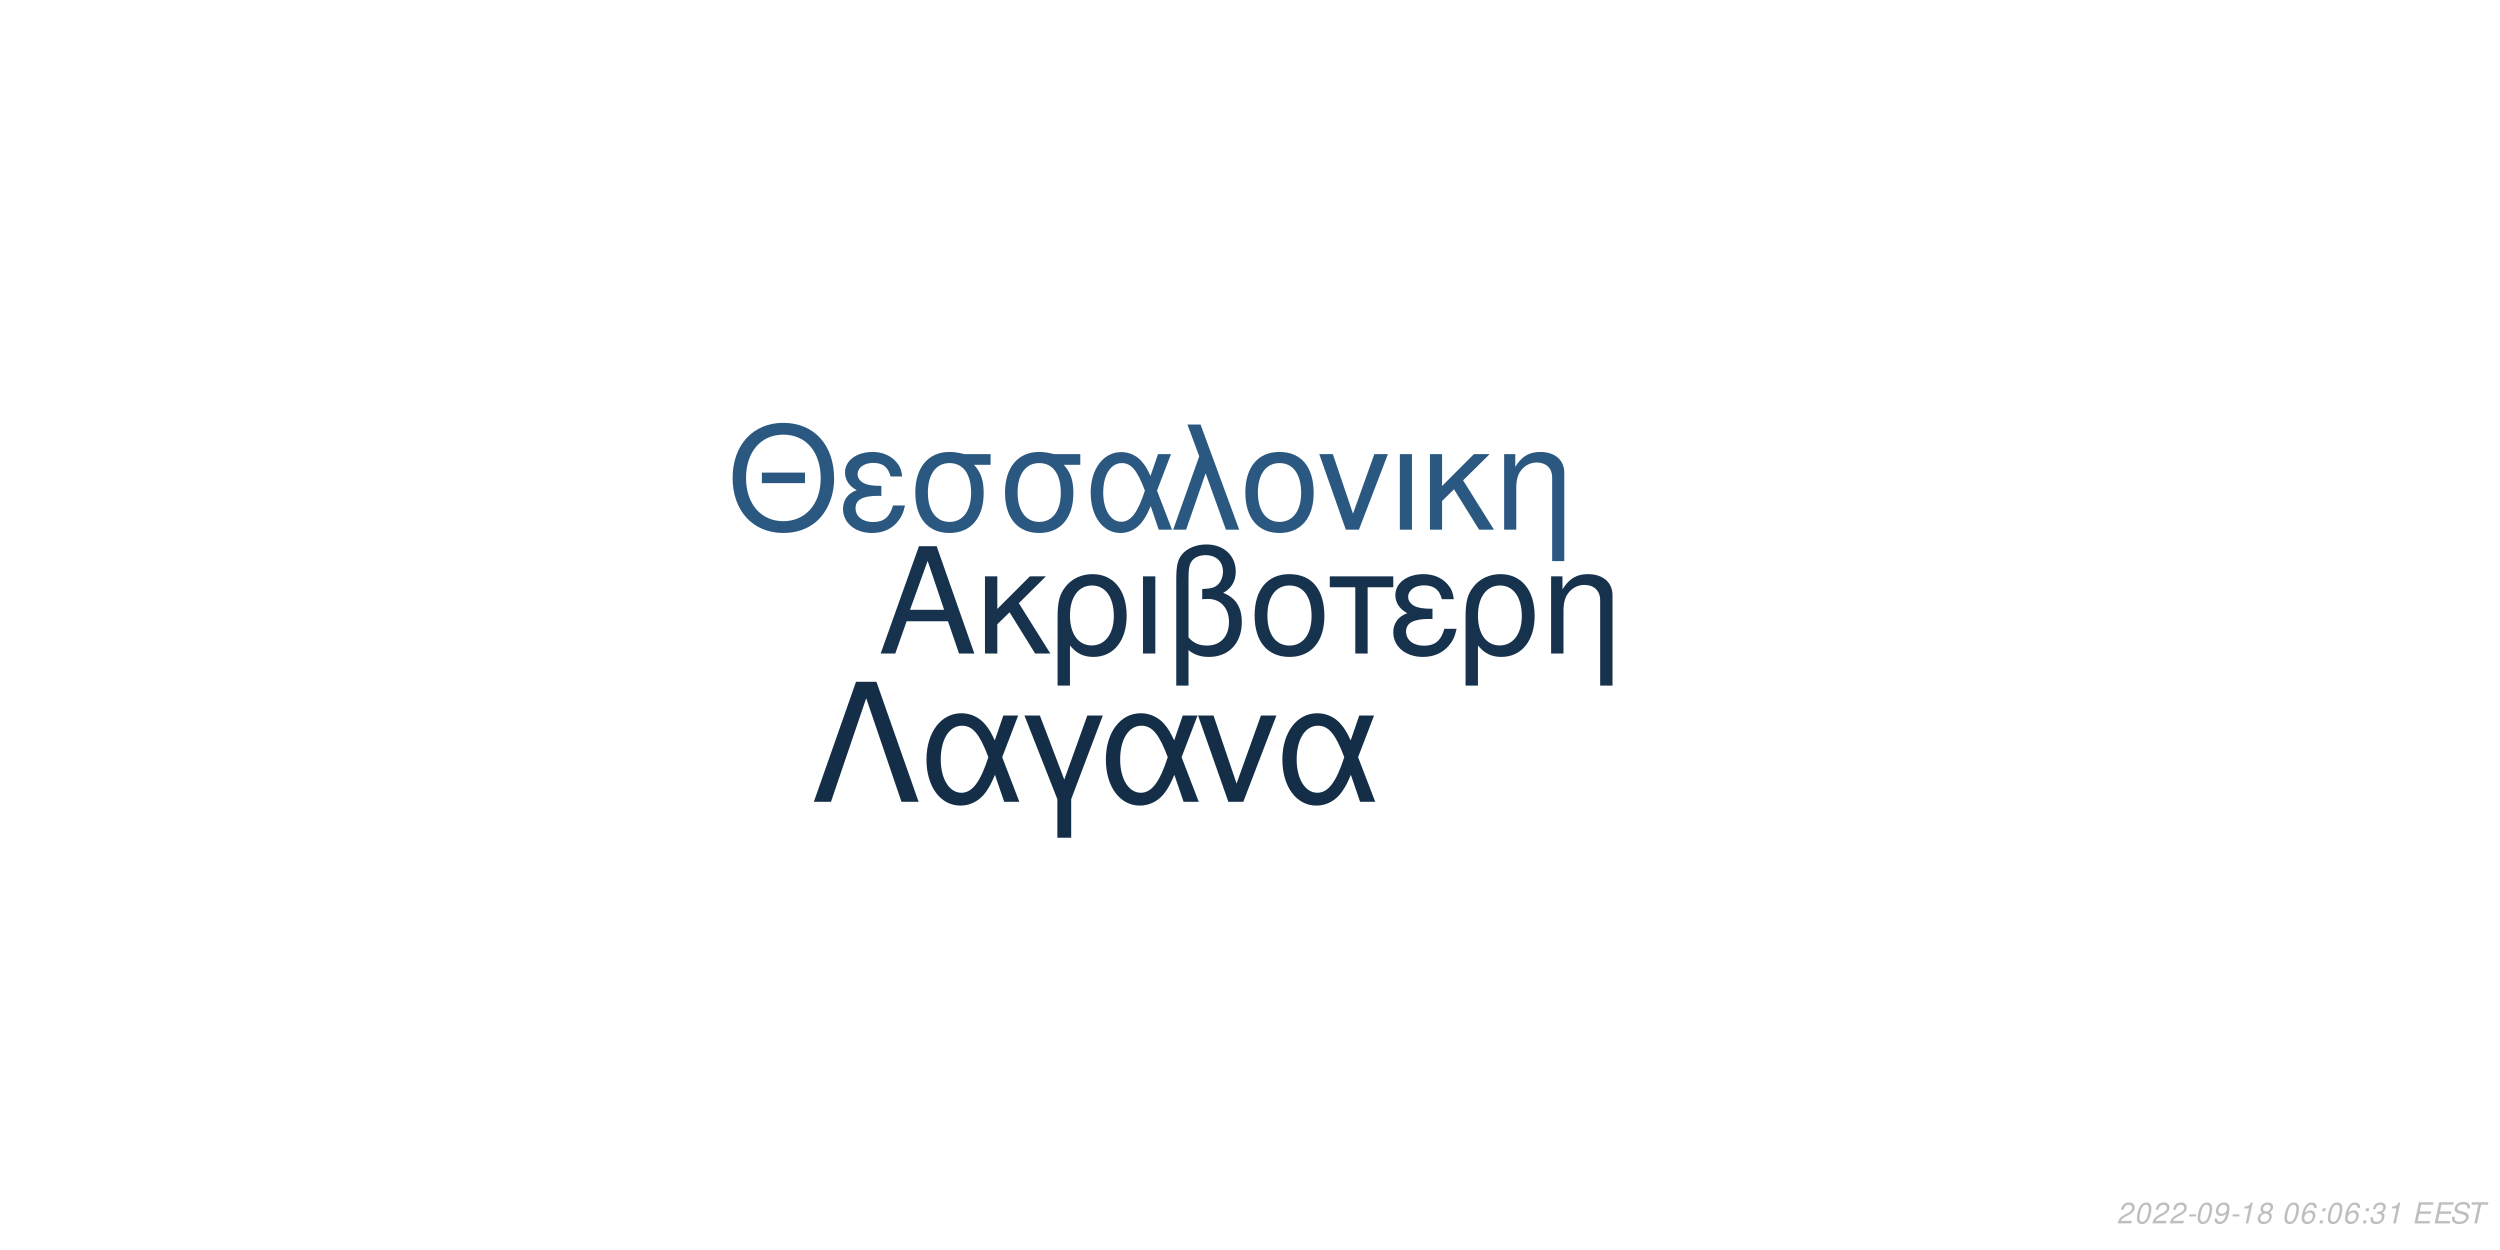
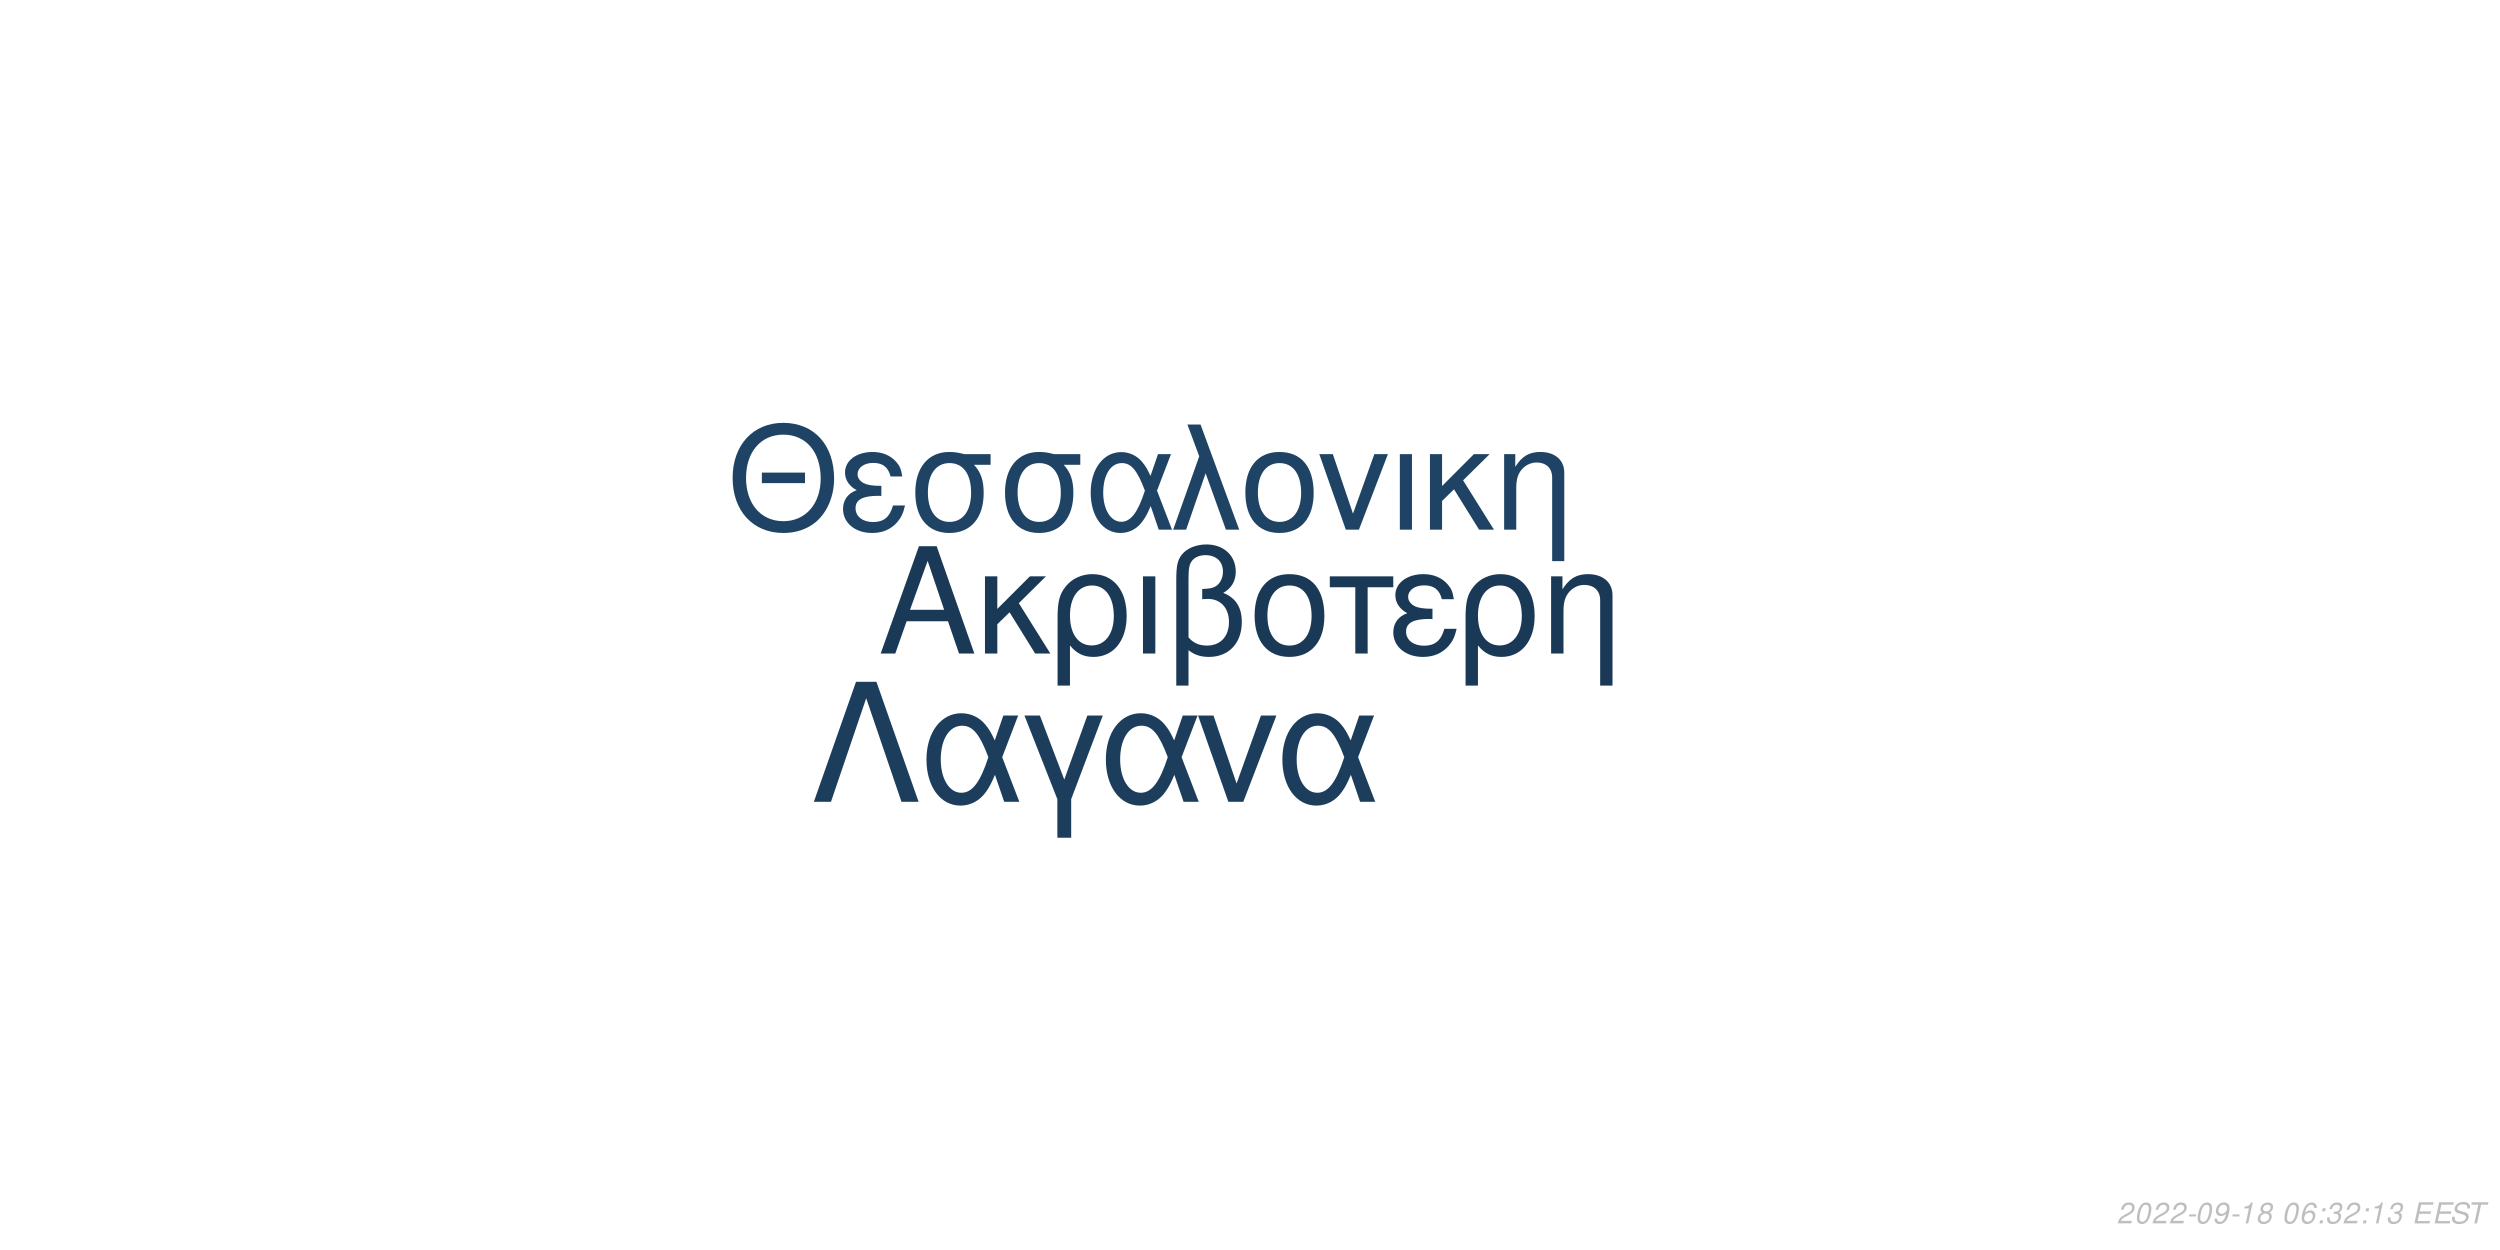
<svg xmlns="http://www.w3.org/2000/svg" xmlns:xlink="http://www.w3.org/1999/xlink" width="864pt" height="432pt" viewBox="0 0 864 432" version="1.1">
  <defs>
    <g>
      <symbol overflow="visible" id="glyph0-0">
        <path style="stroke:none;" d="" />
      </symbol>
      <symbol overflow="visible" id="glyph0-1">
        <path style="stroke:none;" d="M 24.125 -11.141 L 27.938 0 L 33.234 0 L 20.203 -37.094 L 14.094 -37.094 L 0.859 0 L 5.906 0 L 9.828 -11.141 Z M 22.797 -15.109 L 11 -15.109 L 17.094 -32.016 Z M 22.797 -15.109 " />
      </symbol>
      <symbol overflow="visible" id="glyph0-2">
        <path style="stroke:none;" d="M 7.172 -15.422 L 7.172 -26.672 L 2.906 -26.672 L 2.906 0 L 7.172 0 L 7.172 -10.125 L 11.406 -14.25 L 20.25 0 L 25.5 0 L 14.609 -17.406 L 23.969 -26.672 L 18.422 -26.672 Z M 7.172 -15.422 " />
      </symbol>
      <symbol overflow="visible" id="glyph0-3">
        <path style="stroke:none;" d="M 3 11.094 L 7.281 11.094 L 7.281 -2.797 C 9.516 -0.047 11.953 1.172 15.375 1.172 C 22.344 1.172 26.875 -4.422 26.875 -13.031 C 26.875 -21.891 22.297 -27.438 15.062 -27.438 C 11.297 -27.438 7.984 -25.906 5.797 -23.156 C 3.672 -20.516 3 -17.969 3 -12.359 Z M 14.906 -23.516 C 19.547 -23.516 22.438 -19.438 22.438 -12.922 C 22.438 -6.812 19.391 -2.797 14.812 -2.797 C 10.172 -2.797 7.281 -6.766 7.281 -13.125 C 7.281 -19.484 10.234 -23.516 14.906 -23.516 Z M 14.906 -23.516 " />
      </symbol>
      <symbol overflow="visible" id="glyph0-4">
        <path style="stroke:none;" d="M 3.516 0 L 7.781 0 L 7.781 -26.672 L 3.516 -26.672 Z M 3.516 0 " />
      </symbol>
      <symbol overflow="visible" id="glyph0-5">
        <path style="stroke:none;" d="M 4.016 11.094 L 8.25 11.094 L 8.25 -1.172 C 10.172 0.406 12.422 1.172 15.312 1.172 C 22.188 1.172 26.672 -3.609 26.672 -10.891 C 26.672 -15.984 24.578 -19.234 20.25 -20.969 C 23.109 -22.547 24.578 -25.031 24.578 -28.344 C 24.578 -33.844 20.406 -37.703 14.453 -37.703 C 10.938 -37.703 7.734 -36.391 6 -34.25 C 4.484 -32.422 4.016 -30.328 4.016 -25.391 Z M 8.25 -25.656 C 8.25 -29.359 8.5 -30.844 9.469 -32.062 C 10.375 -33.281 12.156 -34 14.094 -34 C 17.812 -34 20.156 -31.812 20.156 -28.297 C 20.156 -25.953 18.984 -23.812 17.297 -23.047 C 16.281 -22.547 15.469 -22.438 12.984 -22.297 L 12.984 -18.781 C 13.734 -18.828 14.344 -18.875 14.969 -18.875 C 19.344 -18.875 22.234 -15.719 22.234 -10.891 C 22.234 -5.906 19.281 -2.75 14.656 -2.75 C 11.953 -2.75 9.922 -3.609 8.25 -5.594 Z M 8.25 -25.656 " />
      </symbol>
      <symbol overflow="visible" id="glyph0-6">
        <path style="stroke:none;" d="M 14.094 -27.438 C 6.562 -27.438 2.094 -22.094 2.094 -13.125 C 2.094 -4.125 6.562 1.172 14.141 1.172 C 21.672 1.172 26.203 -4.172 26.203 -12.922 C 26.203 -22.188 21.828 -27.438 14.094 -27.438 Z M 14.141 -23.516 C 18.938 -23.516 21.781 -19.594 21.781 -12.984 C 21.781 -6.672 18.828 -2.75 14.141 -2.75 C 9.422 -2.75 6.516 -6.672 6.516 -13.125 C 6.516 -19.594 9.422 -23.516 14.141 -23.516 Z M 14.141 -23.516 " />
      </symbol>
      <symbol overflow="visible" id="glyph0-7">
        <path style="stroke:none;" d="M 7.891 0 L 12.156 0 L 12.156 -22.906 L 21.016 -22.906 L 21.016 -26.672 L -0.922 -26.672 L -0.922 -22.906 L 7.891 -22.906 Z M 7.891 0 " />
      </symbol>
      <symbol overflow="visible" id="glyph0-8">
        <path style="stroke:none;" d="M 14.562 -15.469 C 11.344 -15.469 9.562 -15.781 8.297 -16.438 C 6.922 -17.203 6.156 -18.328 6.156 -19.547 C 6.156 -21.891 8.453 -23.562 11.656 -23.562 C 15.062 -23.562 16.953 -22.094 17.812 -18.781 L 21.938 -18.781 C 21.578 -21.266 21.062 -22.5 19.797 -23.922 C 17.812 -26.203 14.906 -27.438 11.453 -27.438 C 5.797 -27.438 1.734 -24.375 1.734 -20.203 C 1.734 -17.609 3.156 -15.375 5.859 -13.938 C 2.797 -12.875 1.016 -10.484 1.016 -7.328 C 1.016 -2.391 5.297 1.172 11.25 1.172 C 14.969 1.172 17.906 -0.109 20.156 -2.641 C 21.578 -4.328 22.297 -5.797 22.906 -8.547 L 18.672 -8.547 C 17.5 -4.422 15.422 -2.703 11.609 -2.703 C 7.938 -2.703 5.438 -4.688 5.438 -7.578 C 5.438 -10.578 7.938 -11.953 13.484 -11.953 C 13.641 -11.953 14.094 -11.953 14.562 -11.906 Z M 14.562 -15.469 " />
      </symbol>
      <symbol overflow="visible" id="glyph0-9">
        <path style="stroke:none;" d="M 3.562 -26.672 L 3.562 0 L 7.844 0 L 7.844 -14.703 C 7.844 -17.906 8.5 -19.891 10.031 -21.531 C 11.406 -22.953 13.188 -23.719 15.062 -23.719 C 18.375 -23.719 20.516 -21.672 20.516 -18.469 L 20.516 11.094 L 24.781 11.094 L 24.781 -20.156 C 24.781 -24.578 21.469 -27.438 16.328 -27.438 C 12.359 -27.438 9.828 -25.906 7.484 -22.188 L 7.484 -26.672 Z M 3.562 -26.672 " />
      </symbol>
      <symbol overflow="visible" id="glyph1-0">
        <path style="stroke:none;" d="" />
      </symbol>
      <symbol overflow="visible" id="glyph1-1">
        <path style="stroke:none;" d="M 26.859 -19.734 L 11.953 -19.734 L 11.953 -16.094 L 26.859 -16.094 Z M 19.328 -36.922 C 8.922 -36.922 1.844 -29.25 1.844 -17.891 C 1.844 -6.484 8.875 1.141 19.391 1.141 C 23.812 1.141 27.703 -0.203 30.641 -2.688 C 34.578 -6.031 36.922 -11.656 36.922 -17.594 C 36.922 -29.297 30 -36.922 19.328 -36.922 Z M 19.328 -32.844 C 27.203 -32.844 32.281 -26.906 32.281 -17.688 C 32.281 -8.922 27.062 -2.938 19.391 -2.938 C 11.609 -2.938 6.484 -8.922 6.484 -17.891 C 6.484 -26.859 11.609 -32.844 19.328 -32.844 Z M 19.328 -32.844 " />
      </symbol>
      <symbol overflow="visible" id="glyph1-2">
        <path style="stroke:none;" d="M 14.25 -15.141 C 11.109 -15.141 9.375 -15.453 8.125 -16.094 C 6.781 -16.844 6.031 -17.938 6.031 -19.141 C 6.031 -21.422 8.266 -23.078 11.406 -23.078 C 14.75 -23.078 16.594 -21.625 17.438 -18.391 L 21.469 -18.391 C 21.125 -20.828 20.625 -22.031 19.391 -23.422 C 17.438 -25.656 14.594 -26.859 11.219 -26.859 C 5.688 -26.859 1.688 -23.875 1.688 -19.781 C 1.688 -17.234 3.094 -15.047 5.734 -13.656 C 2.734 -12.609 1 -10.266 1 -7.172 C 1 -2.344 5.188 1.141 11.016 1.141 C 14.656 1.141 17.547 -0.094 19.734 -2.594 C 21.125 -4.234 21.828 -5.688 22.422 -8.375 L 18.281 -8.375 C 17.141 -4.328 15.094 -2.641 11.359 -2.641 C 7.766 -2.641 5.328 -4.578 5.328 -7.422 C 5.328 -10.359 7.766 -11.703 13.203 -11.703 C 13.359 -11.703 13.797 -11.703 14.25 -11.656 Z M 14.25 -15.141 " />
      </symbol>
      <symbol overflow="visible" id="glyph1-3">
        <path style="stroke:none;" d="M 29 -26.109 L 19.938 -26.109 C 17.594 -26.703 16.438 -26.859 14.703 -26.859 C 7.469 -26.859 2.984 -21.469 2.984 -12.859 C 2.984 -4.031 7.375 1.141 14.797 1.141 C 22.172 1.141 26.609 -4.078 26.609 -12.656 C 26.609 -17.047 25.656 -19.828 23.266 -22.422 L 29 -22.422 Z M 14.797 -23.016 C 19.531 -23.016 22.266 -19.234 22.266 -12.75 C 22.266 -6.531 19.438 -2.688 14.797 -2.688 C 10.172 -2.688 7.328 -6.531 7.328 -12.859 C 7.328 -19.188 10.172 -23.016 14.797 -23.016 Z M 14.797 -23.016 " />
      </symbol>
      <symbol overflow="visible" id="glyph1-4">
        <path style="stroke:none;" d="M 29.344 -26.109 L 24.859 -26.109 L 22.266 -18.578 C 21.125 -21.031 20.484 -22.125 19.328 -23.469 C 17.547 -25.609 14.906 -26.812 12.156 -26.812 C 5.984 -26.812 1.594 -20.984 1.594 -12.812 C 1.594 -4.578 5.828 1.141 11.906 1.141 C 14.953 1.141 17.734 -0.344 19.625 -3.047 C 20.672 -4.531 21.281 -5.688 22.328 -8.172 L 25.109 0 L 29.703 0 L 24.516 -13.5 Z M 20.328 -13.5 C 17.891 -5.922 15.453 -2.734 12.156 -2.734 C 8.516 -2.734 5.922 -6.922 5.922 -12.812 C 5.922 -18.938 8.516 -23.016 12.359 -23.016 C 15.594 -23.016 17.688 -20.531 20.328 -13.5 Z M 20.328 -13.5 " />
      </symbol>
      <symbol overflow="visible" id="glyph1-5">
        <path style="stroke:none;" d="M 1.094 0 L 5.578 0 L 12.312 -19.484 L 19.328 0 L 23.922 0 L 10.562 -36.328 L 6.031 -36.328 L 10.109 -25.359 Z M 1.094 0 " />
      </symbol>
      <symbol overflow="visible" id="glyph1-6">
        <path style="stroke:none;" d="M 13.797 -26.859 C 6.422 -26.859 2.047 -21.625 2.047 -12.859 C 2.047 -4.031 6.422 1.141 13.859 1.141 C 21.234 1.141 25.656 -4.078 25.656 -12.656 C 25.656 -21.719 21.375 -26.859 13.797 -26.859 Z M 13.859 -23.016 C 18.531 -23.016 21.328 -19.188 21.328 -12.703 C 21.328 -6.531 18.438 -2.688 13.859 -2.688 C 9.219 -2.688 6.375 -6.531 6.375 -12.859 C 6.375 -19.188 9.219 -23.016 13.859 -23.016 Z M 13.859 -23.016 " />
      </symbol>
      <symbol overflow="visible" id="glyph1-7">
        <path style="stroke:none;" d="M 14.297 0 L 24.312 -26.109 L 19.625 -26.109 L 12.25 -5.531 L 5.281 -26.109 L 0.594 -26.109 L 9.766 0 Z M 14.297 0 " />
      </symbol>
      <symbol overflow="visible" id="glyph1-8">
        <path style="stroke:none;" d="M 3.438 0 L 7.625 0 L 7.625 -26.109 L 3.438 -26.109 Z M 3.438 0 " />
      </symbol>
      <symbol overflow="visible" id="glyph1-9">
        <path style="stroke:none;" d="M 7.031 -15.094 L 7.031 -26.109 L 2.844 -26.109 L 2.844 0 L 7.031 0 L 7.031 -9.922 L 11.156 -13.953 L 19.828 0 L 24.969 0 L 14.297 -17.047 L 23.469 -26.109 L 18.031 -26.109 Z M 7.031 -15.094 " />
      </symbol>
      <symbol overflow="visible" id="glyph1-10">
        <path style="stroke:none;" d="M 3.484 -26.109 L 3.484 0 L 7.672 0 L 7.672 -14.406 C 7.672 -17.547 8.328 -19.484 9.812 -21.078 C 11.156 -22.469 12.906 -23.219 14.75 -23.219 C 17.984 -23.219 20.078 -21.234 20.078 -18.094 L 20.078 10.859 L 24.266 10.859 L 24.266 -19.734 C 24.266 -24.062 21.031 -26.859 16 -26.859 C 12.109 -26.859 9.609 -25.359 7.328 -21.719 L 7.328 -26.109 Z M 3.484 -26.109 " />
      </symbol>
      <symbol overflow="visible" id="glyph2-0">
        <path style="stroke:none;" d="" />
      </symbol>
      <symbol overflow="visible" id="glyph2-1">
        <path style="stroke:none;" d="M 22.531 -41.484 L 15.484 -41.484 L 0.906 0 L 6.828 0 L 19 -35.797 L 31.188 0 L 37.109 0 Z M 22.531 -41.484 " />
      </symbol>
      <symbol overflow="visible" id="glyph2-2">
        <path style="stroke:none;" d="M 33.516 -29.812 L 28.391 -29.812 L 25.438 -21.219 C 24.125 -24.016 23.391 -25.266 22.078 -26.797 C 20.031 -29.25 17.016 -30.609 13.891 -30.609 C 6.828 -30.609 1.828 -23.953 1.828 -14.625 C 1.828 -5.234 6.656 1.312 13.594 1.312 C 17.078 1.312 20.266 -0.391 22.422 -3.469 C 23.609 -5.172 24.297 -6.484 25.5 -9.328 L 28.688 0 L 33.922 0 L 28 -15.422 Z M 23.219 -15.422 C 20.422 -6.766 17.641 -3.125 13.891 -3.125 C 9.734 -3.125 6.766 -7.906 6.766 -14.625 C 6.766 -21.625 9.734 -26.297 14.109 -26.297 C 17.812 -26.297 20.203 -23.453 23.219 -15.422 Z M 23.219 -15.422 " />
      </symbol>
      <symbol overflow="visible" id="glyph2-3">
        <path style="stroke:none;" d="M 12.062 12.406 L 16.844 12.406 L 16.844 -0.906 L 27.766 -29.812 L 22.422 -29.812 L 14.453 -7.688 L 6.031 -29.812 L 0.688 -29.812 L 12.062 -0.906 Z M 12.062 12.406 " />
      </symbol>
      <symbol overflow="visible" id="glyph2-4">
        <path style="stroke:none;" d="M 16.328 0 L 27.766 -29.812 L 22.422 -29.812 L 14 -6.312 L 6.031 -29.812 L 0.688 -29.812 L 11.156 0 Z M 16.328 0 " />
      </symbol>
      <symbol overflow="visible" id="glyph3-0">
        <path style="stroke:none;" d="" />
      </symbol>
      <symbol overflow="visible" id="glyph3-1">
        <path style="stroke:none;" d="M 5.234 -0.875 L 1.469 -0.875 C 1.641 -1.375 2.203 -1.891 3.109 -2.344 L 4.234 -2.938 C 5.562 -3.625 6.219 -4.469 6.219 -5.484 C 6.219 -5.938 6.062 -6.359 5.797 -6.656 C 5.469 -7.047 4.984 -7.234 4.312 -7.234 C 2.766 -7.234 1.891 -6.453 1.484 -4.734 L 2.375 -4.734 C 2.484 -5.188 2.609 -5.484 2.797 -5.75 C 3.094 -6.203 3.609 -6.453 4.188 -6.453 C 4.891 -6.453 5.344 -6.031 5.344 -5.375 C 5.344 -4.703 4.859 -4.094 4.016 -3.656 L 2.984 -3.125 C 1.234 -2.188 0.797 -1.656 0.344 -0.016 L 5.047 -0.016 Z M 5.234 -0.875 " />
      </symbol>
      <symbol overflow="visible" id="glyph3-2">
        <path style="stroke:none;" d="M 4.203 -7.234 C 3.375 -7.234 2.688 -6.812 2.125 -5.984 C 1.484 -5.047 0.984 -3.188 0.984 -1.734 C 0.984 -1.109 1.172 -0.562 1.484 -0.266 C 1.797 0.047 2.281 0.234 2.766 0.234 C 3.625 0.234 4.281 -0.156 4.859 -1.016 C 5.516 -1.953 6 -3.797 6 -5.266 C 6 -6.5 5.328 -7.234 4.203 -7.234 Z M 4.094 -6.453 C 4.734 -6.453 5.125 -5.984 5.125 -5.156 C 5.125 -4.203 4.781 -2.625 4.406 -1.812 C 3.984 -0.938 3.516 -0.547 2.875 -0.547 C 2.25 -0.547 1.875 -1.031 1.875 -1.828 C 1.875 -2.797 2.203 -4.344 2.594 -5.203 C 2.984 -6.047 3.453 -6.453 4.094 -6.453 Z M 4.094 -6.453 " />
      </symbol>
      <symbol overflow="visible" id="glyph3-3">
        <path style="stroke:none;" d="M 3.516 -3.125 L 1.125 -3.125 L 0.969 -2.406 L 3.359 -2.406 Z M 3.516 -3.125 " />
      </symbol>
      <symbol overflow="visible" id="glyph3-4">
        <path style="stroke:none;" d="M 0.844 -1.656 C 0.844 -1.547 0.844 -1.438 0.844 -1.375 C 0.844 -0.406 1.531 0.234 2.578 0.234 C 3.203 0.234 3.766 0.016 4.297 -0.438 C 4.938 -1 5.312 -1.656 5.594 -2.719 C 5.844 -3.672 6.016 -4.766 6.016 -5.375 C 6.016 -5.844 5.844 -6.328 5.547 -6.656 C 5.203 -7.031 4.703 -7.234 4.062 -7.234 C 2.516 -7.234 1.297 -5.938 1.297 -4.266 C 1.297 -3.203 1.984 -2.547 3.047 -2.547 C 3.484 -2.547 3.953 -2.672 4.281 -2.891 C 4.406 -2.984 4.547 -3.078 4.828 -3.344 C 4.438 -1.484 3.703 -0.547 2.703 -0.547 C 2.109 -0.547 1.719 -0.938 1.719 -1.547 L 1.719 -1.656 Z M 3.953 -6.453 C 4.625 -6.453 5.141 -5.953 5.141 -5.281 C 5.141 -4.188 4.312 -3.312 3.297 -3.312 C 2.594 -3.312 2.172 -3.734 2.172 -4.453 C 2.172 -5.562 2.984 -6.453 3.953 -6.453 Z M 3.953 -6.453 " />
      </symbol>
      <symbol overflow="visible" id="glyph3-5">
        <path style="stroke:none;" d="M 3.703 -5.188 L 2.594 0 L 3.469 0 L 5.016 -7.234 L 4.438 -7.234 C 3.906 -6.156 3.688 -6.016 2.234 -5.812 L 2.109 -5.188 Z M 3.703 -5.188 " />
      </symbol>
      <symbol overflow="visible" id="glyph3-6">
        <path style="stroke:none;" d="M 4.766 -3.797 C 5.078 -3.969 5.234 -4.078 5.438 -4.234 C 5.812 -4.594 6.062 -5.172 6.062 -5.734 C 6.062 -6.625 5.344 -7.234 4.266 -7.234 C 2.812 -7.234 1.703 -6.219 1.703 -4.875 C 1.703 -4.406 1.875 -4.125 2.359 -3.812 C 1.297 -3.312 0.75 -2.516 0.75 -1.469 C 0.75 -0.438 1.547 0.234 2.812 0.234 C 3.656 0.234 4.359 -0.094 4.938 -0.734 C 5.359 -1.234 5.609 -1.859 5.609 -2.438 C 5.609 -3.047 5.312 -3.516 4.766 -3.797 Z M 4.109 -6.453 C 4.797 -6.453 5.188 -6.125 5.188 -5.578 C 5.188 -5.266 5.062 -4.922 4.859 -4.672 C 4.562 -4.312 4.188 -4.156 3.656 -4.156 C 2.984 -4.156 2.594 -4.453 2.594 -4.984 C 2.594 -5.859 3.203 -6.453 4.109 -6.453 Z M 3.453 -3.406 C 4.234 -3.406 4.734 -2.984 4.734 -2.312 C 4.734 -1.312 3.922 -0.547 2.875 -0.547 C 2.125 -0.547 1.625 -0.969 1.625 -1.625 C 1.625 -2.609 2.438 -3.406 3.453 -3.406 Z M 3.453 -3.406 " />
      </symbol>
      <symbol overflow="visible" id="glyph3-7">
        <path style="stroke:none;" d="" />
      </symbol>
      <symbol overflow="visible" id="glyph3-8">
        <path style="stroke:none;" d="M 6.125 -5.344 L 6.141 -5.625 C 6.141 -6.609 5.453 -7.234 4.391 -7.234 C 3.438 -7.234 2.641 -6.719 2.016 -5.703 C 1.422 -4.781 0.938 -2.953 0.938 -1.688 C 0.938 -0.516 1.688 0.234 2.859 0.234 C 3.703 0.234 4.438 -0.156 5 -0.875 C 5.406 -1.422 5.672 -2.156 5.672 -2.766 C 5.672 -3.812 4.969 -4.5 3.906 -4.5 C 3.234 -4.5 2.672 -4.234 2.094 -3.625 C 2.406 -5.375 3.234 -6.453 4.25 -6.453 C 4.703 -6.453 5.062 -6.234 5.172 -5.844 C 5.203 -5.719 5.234 -5.578 5.25 -5.344 Z M 3.656 -3.734 C 4.344 -3.734 4.797 -3.281 4.797 -2.625 C 4.797 -1.469 3.984 -0.547 2.984 -0.547 C 2.297 -0.547 1.812 -1.047 1.812 -1.766 C 1.812 -2.859 2.625 -3.734 3.656 -3.734 Z M 3.656 -3.734 " />
      </symbol>
      <symbol overflow="visible" id="glyph3-9">
        <path style="stroke:none;" d="M 2.359 -1.031 L 1.312 -1.031 L 1.094 0 L 2.141 0 Z M 3.266 -5.234 L 2.219 -5.234 L 2 -4.203 L 3.047 -4.203 Z M 3.266 -5.234 " />
      </symbol>
      <symbol overflow="visible" id="glyph3-10">
        <path style="stroke:none;" d="M 2.922 -3.312 C 3.125 -3.344 3.234 -3.344 3.375 -3.344 C 4.203 -3.344 4.688 -3 4.688 -2.406 C 4.688 -1.312 3.906 -0.547 2.781 -0.547 C 2.047 -0.547 1.594 -0.938 1.594 -1.562 C 1.594 -1.719 1.609 -1.844 1.656 -2.094 L 0.766 -2.094 C 0.734 -1.797 0.719 -1.641 0.719 -1.469 C 0.719 -0.375 1.406 0.234 2.641 0.234 C 3.547 0.234 4.297 -0.078 4.812 -0.656 C 5.266 -1.156 5.562 -1.875 5.562 -2.547 C 5.562 -3.125 5.344 -3.453 4.797 -3.734 C 5.641 -4.234 6.016 -4.844 6.016 -5.734 C 6.016 -6.656 5.312 -7.234 4.203 -7.234 C 3.375 -7.234 2.672 -6.938 2.188 -6.375 C 1.891 -6.031 1.703 -5.641 1.516 -4.906 L 2.391 -4.906 C 2.5 -5.359 2.594 -5.594 2.734 -5.812 C 3.047 -6.234 3.516 -6.453 4.078 -6.453 C 4.734 -6.453 5.141 -6.125 5.141 -5.578 C 5.141 -5.188 5.016 -4.797 4.797 -4.547 C 4.516 -4.234 4 -4.062 3.266 -4.062 L 3.078 -4.062 Z M 2.922 -3.312 " />
      </symbol>
      <symbol overflow="visible" id="glyph3-11">
        <path style="stroke:none;" d="M 2.547 -3.312 L 6.5 -3.312 L 6.688 -4.141 L 2.719 -4.141 L 3.219 -6.469 L 7.344 -6.469 L 7.516 -7.297 L 2.453 -7.297 L 0.906 0 L 6.125 0 L 6.297 -0.812 L 2.016 -0.812 Z M 2.547 -3.312 " />
      </symbol>
      <symbol overflow="visible" id="glyph3-12">
        <path style="stroke:none;" d="M 7.062 -5.156 C 7.125 -5.438 7.141 -5.562 7.141 -5.703 C 7.141 -6.156 6.938 -6.594 6.594 -6.891 C 6.188 -7.25 5.656 -7.406 4.875 -7.406 C 3.844 -7.406 3.047 -7.125 2.5 -6.562 C 2.094 -6.141 1.781 -5.438 1.781 -4.922 C 1.781 -4.297 2.219 -3.766 2.891 -3.562 L 4.594 -3.094 C 5.406 -2.859 5.734 -2.578 5.734 -2.094 C 5.734 -1.781 5.547 -1.406 5.266 -1.141 C 4.844 -0.766 4.266 -0.578 3.453 -0.578 C 2.328 -0.578 1.812 -0.984 1.812 -1.906 C 1.812 -2.047 1.812 -2.125 1.844 -2.312 L 0.984 -2.312 C 0.906 -2.062 0.891 -1.906 0.891 -1.688 C 0.891 -0.484 1.797 0.234 3.297 0.234 C 4.359 0.234 5.234 -0.062 5.812 -0.609 C 6.344 -1.078 6.688 -1.797 6.688 -2.375 C 6.688 -2.641 6.609 -2.906 6.453 -3.156 C 6.234 -3.5 5.938 -3.703 5.469 -3.828 L 3.75 -4.312 C 2.984 -4.547 2.734 -4.734 2.734 -5.188 C 2.734 -5.547 2.875 -5.844 3.188 -6.109 C 3.547 -6.438 4.031 -6.594 4.703 -6.594 C 5.266 -6.594 5.688 -6.484 5.906 -6.297 C 6.094 -6.125 6.219 -5.797 6.219 -5.516 C 6.219 -5.422 6.203 -5.344 6.188 -5.156 Z M 7.062 -5.156 " />
      </symbol>
      <symbol overflow="visible" id="glyph3-13">
        <path style="stroke:none;" d="M 4.938 -6.469 L 7.312 -6.469 L 7.484 -7.297 L 1.75 -7.297 L 1.578 -6.469 L 3.984 -6.469 L 2.609 0 L 3.547 0 Z M 4.938 -6.469 " />
      </symbol>
    </g>
  </defs>
  <g id="surface1">
    <rect x="0" y="0" width="864" height="432" style="fill:rgb(100%,100%,100%);fill-opacity:1;stroke:none;" />
-     <g style="fill:rgb(9.02%,19.608%,30.196%);fill-opacity:1;">
+     <g style="fill:rgb(10.196%,22.353%,33.725%);fill-opacity:1;">
      <use xlink:href="#glyph0-1" x="303.5" y="225.861" />
      <use xlink:href="#glyph0-2" x="337.5" y="225.861" />
      <use xlink:href="#glyph0-3" x="362.5" y="225.861" />
      <use xlink:href="#glyph0-4" x="391.5" y="225.861" />
      <use xlink:href="#glyph0-5" x="402.5" y="225.861" />
      <use xlink:href="#glyph0-6" x="431.5" y="225.861" />
      <use xlink:href="#glyph0-7" x="460.5" y="225.861" />
      <use xlink:href="#glyph0-8" x="480.5" y="225.861" />
      <use xlink:href="#glyph0-3" x="503.5" y="225.861" />
      <use xlink:href="#glyph0-9" x="532.5" y="225.861" />
    </g>
-     <g style="fill:rgb(16.471%,34.51%,50.196%);fill-opacity:1;">
+     <g style="fill:rgb(12.157%,26.275%,39.216%);fill-opacity:1;">
      <use xlink:href="#glyph1-1" x="251.348" y="183.058" />
      <use xlink:href="#glyph1-2" x="290.348" y="183.058" />
      <use xlink:href="#glyph1-3" x="313.348" y="183.058" />
      <use xlink:href="#glyph1-3" x="344.348" y="183.058" />
      <use xlink:href="#glyph1-4" x="375.348" y="183.058" />
      <use xlink:href="#glyph1-5" x="404.348" y="183.058" />
      <use xlink:href="#glyph1-6" x="428.348" y="183.058" />
      <use xlink:href="#glyph1-7" x="455.348" y="183.058" />
      <use xlink:href="#glyph1-8" x="480.348" y="183.058" />
      <use xlink:href="#glyph1-9" x="491.348" y="183.058" />
      <use xlink:href="#glyph1-10" x="516.348" y="183.058" />
    </g>
-     <g style="fill:rgb(7.843%,18.039%,27.843%);fill-opacity:1;">
+     <g style="fill:rgb(10.98%,24.314%,36.078%);fill-opacity:1;">
      <use xlink:href="#glyph2-1" x="280.359" y="277.105" />
      <use xlink:href="#glyph2-2" x="318.359" y="277.105" />
      <use xlink:href="#glyph2-3" x="353.359" y="277.105" />
      <use xlink:href="#glyph2-2" x="380.359" y="277.105" />
      <use xlink:href="#glyph2-4" x="413.359" y="277.105" />
      <use xlink:href="#glyph2-2" x="441.359" y="277.105" />
    </g>
    <g style="fill:rgb(74.51%,74.51%,74.51%);fill-opacity:1;">
      <use xlink:href="#glyph3-1" x="731.52" y="422.81" />
      <use xlink:href="#glyph3-2" x="737.52" y="422.81" />
      <use xlink:href="#glyph3-1" x="743.52" y="422.81" />
      <use xlink:href="#glyph3-1" x="749.52" y="422.81" />
      <use xlink:href="#glyph3-3" x="755.52" y="422.81" />
      <use xlink:href="#glyph3-2" x="758.52" y="422.81" />
      <use xlink:href="#glyph3-4" x="764.52" y="422.81" />
      <use xlink:href="#glyph3-3" x="770.52" y="422.81" />
      <use xlink:href="#glyph3-5" x="773.52" y="422.81" />
      <use xlink:href="#glyph3-6" x="779.52" y="422.81" />
      <use xlink:href="#glyph3-7" x="785.52" y="422.81" />
      <use xlink:href="#glyph3-2" x="788.52" y="422.81" />
      <use xlink:href="#glyph3-8" x="794.52" y="422.81" />
      <use xlink:href="#glyph3-9" x="800.52" y="422.81" />
-       <use xlink:href="#glyph3-2" x="803.52" y="422.81" />
-       <use xlink:href="#glyph3-8" x="809.52" y="422.81" />
+       <use xlink:href="#glyph3-10" x="803.52" y="422.81" />
+       <use xlink:href="#glyph3-1" x="809.52" y="422.81" />
      <use xlink:href="#glyph3-9" x="815.52" y="422.81" />
-       <use xlink:href="#glyph3-10" x="818.52" y="422.81" />
-       <use xlink:href="#glyph3-5" x="824.52" y="422.81" />
+       <use xlink:href="#glyph3-5" x="818.52" y="422.81" />
+       <use xlink:href="#glyph3-10" x="824.52" y="422.81" />
      <use xlink:href="#glyph3-7" x="830.52" y="422.81" />
      <use xlink:href="#glyph3-11" x="833.52" y="422.81" />
      <use xlink:href="#glyph3-11" x="840.52" y="422.81" />
      <use xlink:href="#glyph3-12" x="846.52" y="422.81" />
      <use xlink:href="#glyph3-13" x="852.52" y="422.81" />
    </g>
  </g>
</svg>
